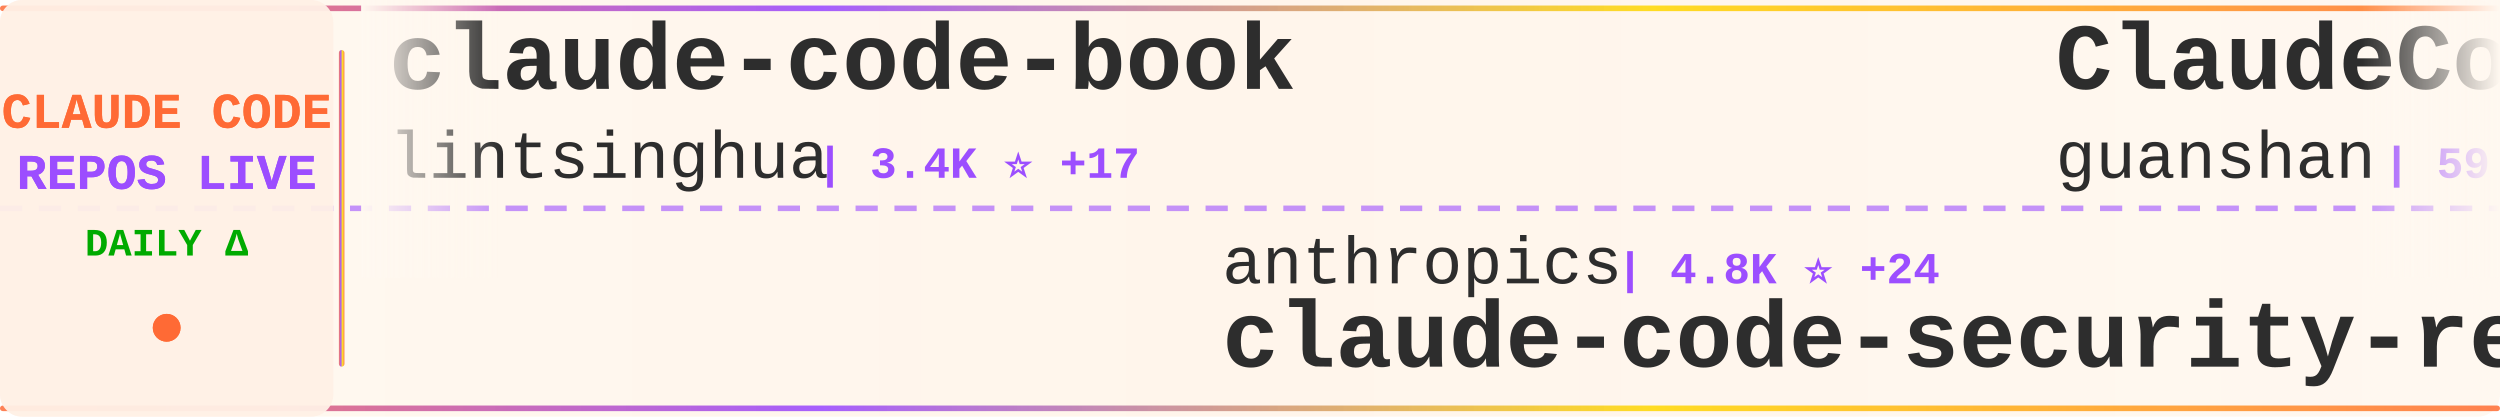
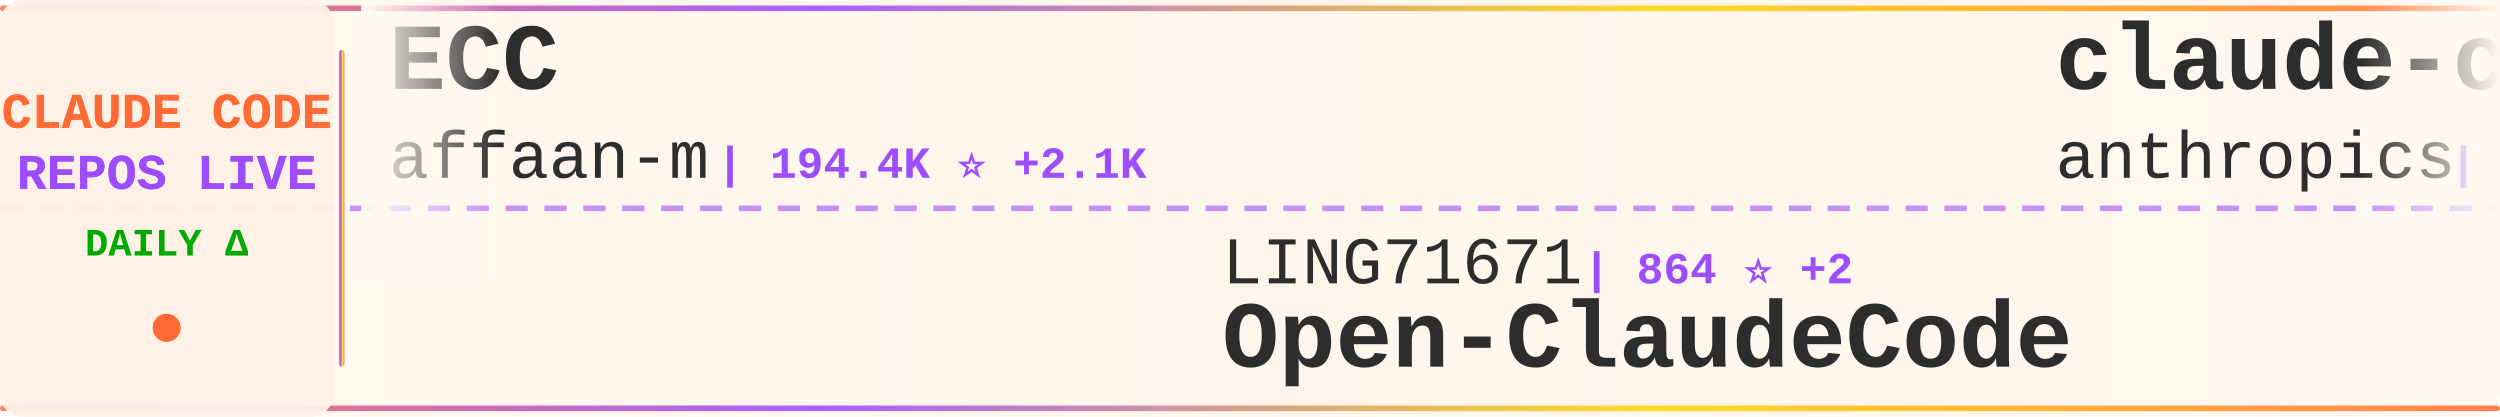
<svg xmlns="http://www.w3.org/2000/svg" width="900" height="150">
  <defs>
    <linearGradient id="tickerBg" x1="0%" y1="0%" x2="100%" y2="0%">
      <stop offset="0%" style="stop-color:#fff8f0;stop-opacity:0.98" />
      <stop offset="50%" style="stop-color:#fff5eb;stop-opacity:1" />
      <stop offset="100%" style="stop-color:#fff8f0;stop-opacity:0.98" />
    </linearGradient>
    <linearGradient id="borderGrad" x1="0%" y1="0%" x2="100%" y2="0%">
      <stop offset="0%" style="stop-color:#FF6B35;stop-opacity:0.85">
        <animate attributeName="stop-opacity" values="0.85;1;0.85" dur="2s" repeatCount="indefinite" />
      </stop>
      <stop offset="33%" style="stop-color:#9C4EFF;stop-opacity:0.9">
        <animate attributeName="stop-opacity" values="0.9;1;0.9" dur="2.2s" repeatCount="indefinite" />
      </stop>
      <stop offset="66%" style="stop-color:#FFD700;stop-opacity:0.85">
        <animate attributeName="stop-opacity" values="0.85;1;0.85" dur="1.8s" repeatCount="indefinite" />
      </stop>
      <stop offset="100%" style="stop-color:#FF6B35;stop-opacity:0.85">
        <animate attributeName="stop-opacity" values="0.85;1;0.85" dur="2s" repeatCount="indefinite" />
      </stop>
    </linearGradient>
    <filter id="textGlow">
      <feGaussianBlur stdDeviation="0.15" result="coloredBlur" />
      <feMerge>
        <feMergeNode in="coloredBlur" />
        <feMergeNode in="SourceGraphic" />
      </feMerge>
    </filter>
    <filter id="metricGlow">
      <feGaussianBlur stdDeviation="0.2" result="coloredBlur" />
      <feMerge>
        <feMergeNode in="coloredBlur" />
        <feMergeNode in="SourceGraphic" />
      </feMerge>
    </filter>
    <linearGradient id="leftFade" x1="0%" y1="0%" x2="100%" y2="0%">
      <stop offset="0%" style="stop-color:#fff8f0;stop-opacity:1" />
      <stop offset="100%" style="stop-color:#fff8f0;stop-opacity:0" />
    </linearGradient>
    <linearGradient id="rightFade" x1="0%" y1="0%" x2="100%" y2="0%">
      <stop offset="0%" style="stop-color:#fff8f0;stop-opacity:0" />
      <stop offset="100%" style="stop-color:#fff8f0;stop-opacity:1" />
    </linearGradient>
  </defs>
  <rect width="900" height="150" fill="url(#tickerBg)" rx="8" />
  <rect x="0" y="2" width="900" height="2" fill="url(#borderGrad)" rx="1" />
  <rect x="0" y="146" width="900" height="2" fill="url(#borderGrad)" rx="1" />
  <line x1="0" y1="75" x2="900" y2="75" stroke="#9C4EFF" stroke-width="2" stroke-dasharray="8 6" opacity="0.6" />
  <rect x="0" y="0" width="120" height="150" fill="#fff0e6" opacity="0.95" rx="8" />
  <text x="60" y="46" font-family="'Courier New', monospace" font-size="18" font-weight="bold" fill="#FF6B35" text-anchor="middle" filter="url(#textGlow)">
    CLAUDE CODE
  </text>
  <text x="60" y="68" font-family="'Courier New', monospace" font-size="18" font-weight="bold" fill="#9C4EFF" text-anchor="middle" filter="url(#textGlow)">
    REPOS LIVE
  </text>
  <text x="60" y="92" font-family="'Courier New', monospace" font-size="14" font-weight="bold" fill="#00aa00" text-anchor="middle">
    DAILY Δ
  </text>
  <circle cx="60" cy="118" r="5" fill="#FF6B35" filter="url(#metricGlow)">
    <animate attributeName="r" values="4;6;4" dur="1.5s" repeatCount="indefinite" />
    <animate attributeName="opacity" values="0.6;1;0.6" dur="1.5s" repeatCount="indefinite" />
  </circle>
  <rect x="122" y="18" width="2" height="114" fill="url(#borderGrad)" rx="1" />
  <clipPath id="tickerClip">
    <rect x="130" y="0" width="770" height="150" />
  </clipPath>
  <g clip-path="url(#tickerClip)">
    <g id="tickerItems">
      <animateTransform attributeName="transform" attributeType="XML" type="translate" from="0 0" to="-3000 0" dur="54s" repeatCount="indefinite" />
      <g transform="translate(0, 0)">
-         <text x="140" y="32" font-family="'Courier New', monospace" font-size="34" font-weight="bold" fill="#2d2d2d">claude-code-book</text>
-         <text x="140" y="64" font-family="'Courier New', monospace" font-size="24" font-weight="normal" fill="#2d2d2d" opacity="1.0">lintsinghua</text>
-         <text x="294" y="64" font-family="'Courier New', monospace" font-size="16" font-weight="bold" fill="#9C4EFF"> | 3.4K ⭐ +17</text>
+         <text x="140" y="32" font-family="'Courier New', monospace" font-size="34" font-weight="bold" fill="#2d2d2d">ECC</text>
+         <text x="140" y="64" font-family="'Courier New', monospace" font-size="24" font-weight="normal" fill="#2d2d2d" opacity="1.0">affaan-m</text>
+         <text x="258" y="64" font-family="'Courier New', monospace" font-size="16" font-weight="bold" fill="#9C4EFF"> | 194.4K ⭐ +2.1K</text>
      </g>
      <g transform="translate(300, 0)">
-         <text x="140" y="102" font-family="'Courier New', monospace" font-size="24" font-weight="normal" fill="#2d2d2d" opacity="1.0">anthropics</text>
-         <text x="282" y="102" font-family="'Courier New', monospace" font-size="16" font-weight="bold" fill="#9C4EFF"> | 4.8K ⭐ +24</text>
-         <text x="140" y="132" font-family="'Courier New', monospace" font-size="34" font-weight="bold" fill="#2d2d2d">claude-code-security-rev...</text>
+         <text x="140" y="102" font-family="'Courier New', monospace" font-size="24" font-weight="normal" fill="#2d2d2d" opacity="1.0">LING71671</text>
+         <text x="270" y="102" font-family="'Courier New', monospace" font-size="16" font-weight="bold" fill="#9C4EFF"> | 864 ⭐ +2</text>
+         <text x="140" y="132" font-family="'Courier New', monospace" font-size="34" font-weight="bold" fill="#2d2d2d">Open-ClaudeCode</text>
      </g>
      <g transform="translate(600, 0)">
-         <text x="140" y="32" font-family="'Courier New', monospace" font-size="34" font-weight="bold" fill="#2d2d2d">ClaudeCode</text>
-         <text x="140" y="64" font-family="'Courier New', monospace" font-size="24" font-weight="normal" fill="#2d2d2d" opacity="1.0">guanshan</text>
-         <text x="258" y="64" font-family="'Courier New', monospace" font-size="16" font-weight="bold" fill="#9C4EFF"> | 59 ⭐</text>
+         <text x="140" y="32" font-family="'Courier New', monospace" font-size="34" font-weight="bold" fill="#2d2d2d">claude-code-security-rev...</text>
+         <text x="140" y="64" font-family="'Courier New', monospace" font-size="24" font-weight="normal" fill="#2d2d2d" opacity="1.0">anthropics</text>
+         <text x="282" y="64" font-family="'Courier New', monospace" font-size="16" font-weight="bold" fill="#9C4EFF"> | 4.8K ⭐ +23</text>
      </g>
      <g transform="translate(900, 0)">
-         <text x="140" y="102" font-family="'Courier New', monospace" font-size="24" font-weight="normal" fill="#2d2d2d" opacity="1.0">luyao618</text>
-         <text x="258" y="102" font-family="'Courier New', monospace" font-size="16" font-weight="bold" fill="#9C4EFF"> | 1.4K ⭐ +10</text>
-         <text x="140" y="132" font-family="'Courier New', monospace" font-size="34" font-weight="bold" fill="#2d2d2d">Claude-Code-Source-Study</text>
+         <text x="140" y="102" font-family="'Courier New', monospace" font-size="24" font-weight="normal" fill="#2d2d2d" opacity="1.0">nanocoai</text>
+         <text x="258" y="102" font-family="'Courier New', monospace" font-size="16" font-weight="bold" fill="#9C4EFF"> | 29.4K ⭐ +43</text>
+         <text x="140" y="132" font-family="'Courier New', monospace" font-size="34" font-weight="bold" fill="#2d2d2d">nanoclaw</text>
      </g>
      <g transform="translate(1200, 0)">
-         <text x="140" y="32" font-family="'Courier New', monospace" font-size="34" font-weight="bold" fill="#2d2d2d">awesome-claude-code-tool...</text>
-         <text x="140" y="64" font-family="'Courier New', monospace" font-size="24" font-weight="normal" fill="#2d2d2d" opacity="1.0">rohitg00</text>
-         <text x="258" y="64" font-family="'Courier New', monospace" font-size="16" font-weight="bold" fill="#9C4EFF"> | 1.8K ⭐ +11</text>
+         <text x="140" y="32" font-family="'Courier New', monospace" font-size="34" font-weight="bold" fill="#2d2d2d">pi-vs-claude-code</text>
+         <text x="140" y="64" font-family="'Courier New', monospace" font-size="24" font-weight="normal" fill="#2d2d2d" opacity="1.0">disler</text>
+         <text x="234" y="64" font-family="'Courier New', monospace" font-size="16" font-weight="bold" fill="#9C4EFF"> | 1.2K ⭐ +19</text>
      </g>
      <g transform="translate(1500, 0)">
-         <text x="140" y="102" font-family="'Courier New', monospace" font-size="24" font-weight="normal" fill="#2d2d2d" opacity="1.0">wanshuiyin</text>
-         <text x="282" y="102" font-family="'Courier New', monospace" font-size="16" font-weight="bold" fill="#9C4EFF"> | 10.7K ⭐ +120</text>
-         <text x="140" y="132" font-family="'Courier New', monospace" font-size="34" font-weight="bold" fill="#2d2d2d">Auto-claude-code-researc...</text>
+         <text x="140" y="102" font-family="'Courier New', monospace" font-size="24" font-weight="normal" fill="#2d2d2d" opacity="1.0">davila7</text>
+         <text x="246" y="102" font-family="'Courier New', monospace" font-size="16" font-weight="bold" fill="#9C4EFF"> | 27.6K ⭐ +32</text>
+         <text x="140" y="132" font-family="'Courier New', monospace" font-size="34" font-weight="bold" fill="#2d2d2d">claude-code-templates</text>
      </g>
      <g transform="translate(1800, 0)">
-         <text x="140" y="32" font-family="'Courier New', monospace" font-size="34" font-weight="bold" fill="#2d2d2d">nanoclaw</text>
-         <text x="140" y="64" font-family="'Courier New', monospace" font-size="24" font-weight="normal" fill="#2d2d2d" opacity="1.0">nanocoai</text>
-         <text x="258" y="64" font-family="'Courier New', monospace" font-size="16" font-weight="bold" fill="#9C4EFF"> | 29.4K ⭐ +47</text>
+         <text x="140" y="32" font-family="'Courier New', monospace" font-size="34" font-weight="bold" fill="#2d2d2d">claude-code-router</text>
+         <text x="140" y="64" font-family="'Courier New', monospace" font-size="24" font-weight="normal" fill="#2d2d2d" opacity="1.0">musistudio</text>
+         <text x="282" y="64" font-family="'Courier New', monospace" font-size="16" font-weight="bold" fill="#9C4EFF"> | 34.4K ⭐ +33</text>
      </g>
      <g transform="translate(2100, 0)">
-         <text x="140" y="102" font-family="'Courier New', monospace" font-size="24" font-weight="normal" fill="#2d2d2d" opacity="1.0">JrCx7scC</text>
-         <text x="258" y="102" font-family="'Courier New', monospace" font-size="16" font-weight="bold" fill="#9C4EFF"> | 369 ⭐ +1</text>
-         <text x="140" y="132" font-family="'Courier New', monospace" font-size="34" font-weight="bold" fill="#2d2d2d">claude-code-source</text>
+         <text x="140" y="102" font-family="'Courier New', monospace" font-size="24" font-weight="normal" fill="#2d2d2d" opacity="1.0">carlvellotti</text>
+         <text x="306" y="102" font-family="'Courier New', monospace" font-size="16" font-weight="bold" fill="#9C4EFF"> | 2.0K ⭐ +7</text>
+         <text x="140" y="132" font-family="'Courier New', monospace" font-size="34" font-weight="bold" fill="#2d2d2d">claude-code-pm-course</text>
      </g>
      <g transform="translate(2400, 0)">
-         <text x="140" y="32" font-family="'Courier New', monospace" font-size="34" font-weight="bold" fill="#2d2d2d">antigravity-awesome-skil...</text>
-         <text x="140" y="64" font-family="'Courier New', monospace" font-size="24" font-weight="normal" fill="#2d2d2d" opacity="1.0">sickn33</text>
-         <text x="246" y="64" font-family="'Courier New', monospace" font-size="16" font-weight="bold" fill="#9C4EFF"> | 38.8K ⭐ +143</text>
+         <text x="140" y="32" font-family="'Courier New', monospace" font-size="34" font-weight="bold" fill="#2d2d2d">claude-code-sourcemap</text>
+         <text x="140" y="64" font-family="'Courier New', monospace" font-size="24" font-weight="normal" fill="#2d2d2d" opacity="1.0">ChinaSiro</text>
+         <text x="270" y="64" font-family="'Courier New', monospace" font-size="16" font-weight="bold" fill="#9C4EFF"> | 9.3K ⭐ +14</text>
      </g>
      <g transform="translate(2700, 0)">
-         <text x="140" y="102" font-family="'Courier New', monospace" font-size="24" font-weight="normal" fill="#2d2d2d" opacity="1.0">huangjia2019</text>
-         <text x="306" y="102" font-family="'Courier New', monospace" font-size="16" font-weight="bold" fill="#9C4EFF"> | 706 ⭐ +6</text>
-         <text x="140" y="132" font-family="'Courier New', monospace" font-size="34" font-weight="bold" fill="#2d2d2d">claude-code-engineering</text>
+         <text x="140" y="102" font-family="'Courier New', monospace" font-size="24" font-weight="normal" fill="#2d2d2d" opacity="1.0">zstmfhy</text>
+         <text x="246" y="102" font-family="'Courier New', monospace" font-size="16" font-weight="bold" fill="#9C4EFF"> | 190 ⭐</text>
+         <text x="140" y="132" font-family="'Courier New', monospace" font-size="34" font-weight="bold" fill="#2d2d2d">Claude-code</text>
      </g>
      <g transform="translate(3000, 0)">
-         <text x="140" y="32" font-family="'Courier New', monospace" font-size="34" font-weight="bold" fill="#2d2d2d">claude-code-book</text>
-         <text x="140" y="64" font-family="'Courier New', monospace" font-size="24" font-weight="normal" fill="#2d2d2d" opacity="1.0">lintsinghua</text>
-         <text x="294" y="64" font-family="'Courier New', monospace" font-size="16" font-weight="bold" fill="#9C4EFF"> | 3.4K ⭐ +17</text>
+         <text x="140" y="32" font-family="'Courier New', monospace" font-size="34" font-weight="bold" fill="#2d2d2d">ECC</text>
+         <text x="140" y="64" font-family="'Courier New', monospace" font-size="24" font-weight="normal" fill="#2d2d2d" opacity="1.0">affaan-m</text>
+         <text x="258" y="64" font-family="'Courier New', monospace" font-size="16" font-weight="bold" fill="#9C4EFF"> | 194.4K ⭐ +2.1K</text>
      </g>
      <g transform="translate(3300, 0)">
-         <text x="140" y="102" font-family="'Courier New', monospace" font-size="24" font-weight="normal" fill="#2d2d2d" opacity="1.0">anthropics</text>
-         <text x="282" y="102" font-family="'Courier New', monospace" font-size="16" font-weight="bold" fill="#9C4EFF"> | 4.8K ⭐ +24</text>
-         <text x="140" y="132" font-family="'Courier New', monospace" font-size="34" font-weight="bold" fill="#2d2d2d">claude-code-security-rev...</text>
+         <text x="140" y="102" font-family="'Courier New', monospace" font-size="24" font-weight="normal" fill="#2d2d2d" opacity="1.0">LING71671</text>
+         <text x="270" y="102" font-family="'Courier New', monospace" font-size="16" font-weight="bold" fill="#9C4EFF"> | 864 ⭐ +2</text>
+         <text x="140" y="132" font-family="'Courier New', monospace" font-size="34" font-weight="bold" fill="#2d2d2d">Open-ClaudeCode</text>
      </g>
      <g transform="translate(3600, 0)">
-         <text x="140" y="32" font-family="'Courier New', monospace" font-size="34" font-weight="bold" fill="#2d2d2d">ClaudeCode</text>
-         <text x="140" y="64" font-family="'Courier New', monospace" font-size="24" font-weight="normal" fill="#2d2d2d" opacity="1.0">guanshan</text>
-         <text x="258" y="64" font-family="'Courier New', monospace" font-size="16" font-weight="bold" fill="#9C4EFF"> | 59 ⭐</text>
+         <text x="140" y="32" font-family="'Courier New', monospace" font-size="34" font-weight="bold" fill="#2d2d2d">claude-code-security-rev...</text>
+         <text x="140" y="64" font-family="'Courier New', monospace" font-size="24" font-weight="normal" fill="#2d2d2d" opacity="1.0">anthropics</text>
+         <text x="282" y="64" font-family="'Courier New', monospace" font-size="16" font-weight="bold" fill="#9C4EFF"> | 4.8K ⭐ +23</text>
      </g>
      <g transform="translate(3900, 0)">
-         <text x="140" y="102" font-family="'Courier New', monospace" font-size="24" font-weight="normal" fill="#2d2d2d" opacity="1.0">luyao618</text>
-         <text x="258" y="102" font-family="'Courier New', monospace" font-size="16" font-weight="bold" fill="#9C4EFF"> | 1.4K ⭐ +10</text>
-         <text x="140" y="132" font-family="'Courier New', monospace" font-size="34" font-weight="bold" fill="#2d2d2d">Claude-Code-Source-Study</text>
+         <text x="140" y="102" font-family="'Courier New', monospace" font-size="24" font-weight="normal" fill="#2d2d2d" opacity="1.0">nanocoai</text>
+         <text x="258" y="102" font-family="'Courier New', monospace" font-size="16" font-weight="bold" fill="#9C4EFF"> | 29.4K ⭐ +43</text>
+         <text x="140" y="132" font-family="'Courier New', monospace" font-size="34" font-weight="bold" fill="#2d2d2d">nanoclaw</text>
      </g>
    </g>
  </g>
  <rect x="130" y="0" width="50" height="100" fill="url(#leftFade)" />
  <rect x="850" y="0" width="50" height="100" fill="url(#rightFade)" />
</svg>
